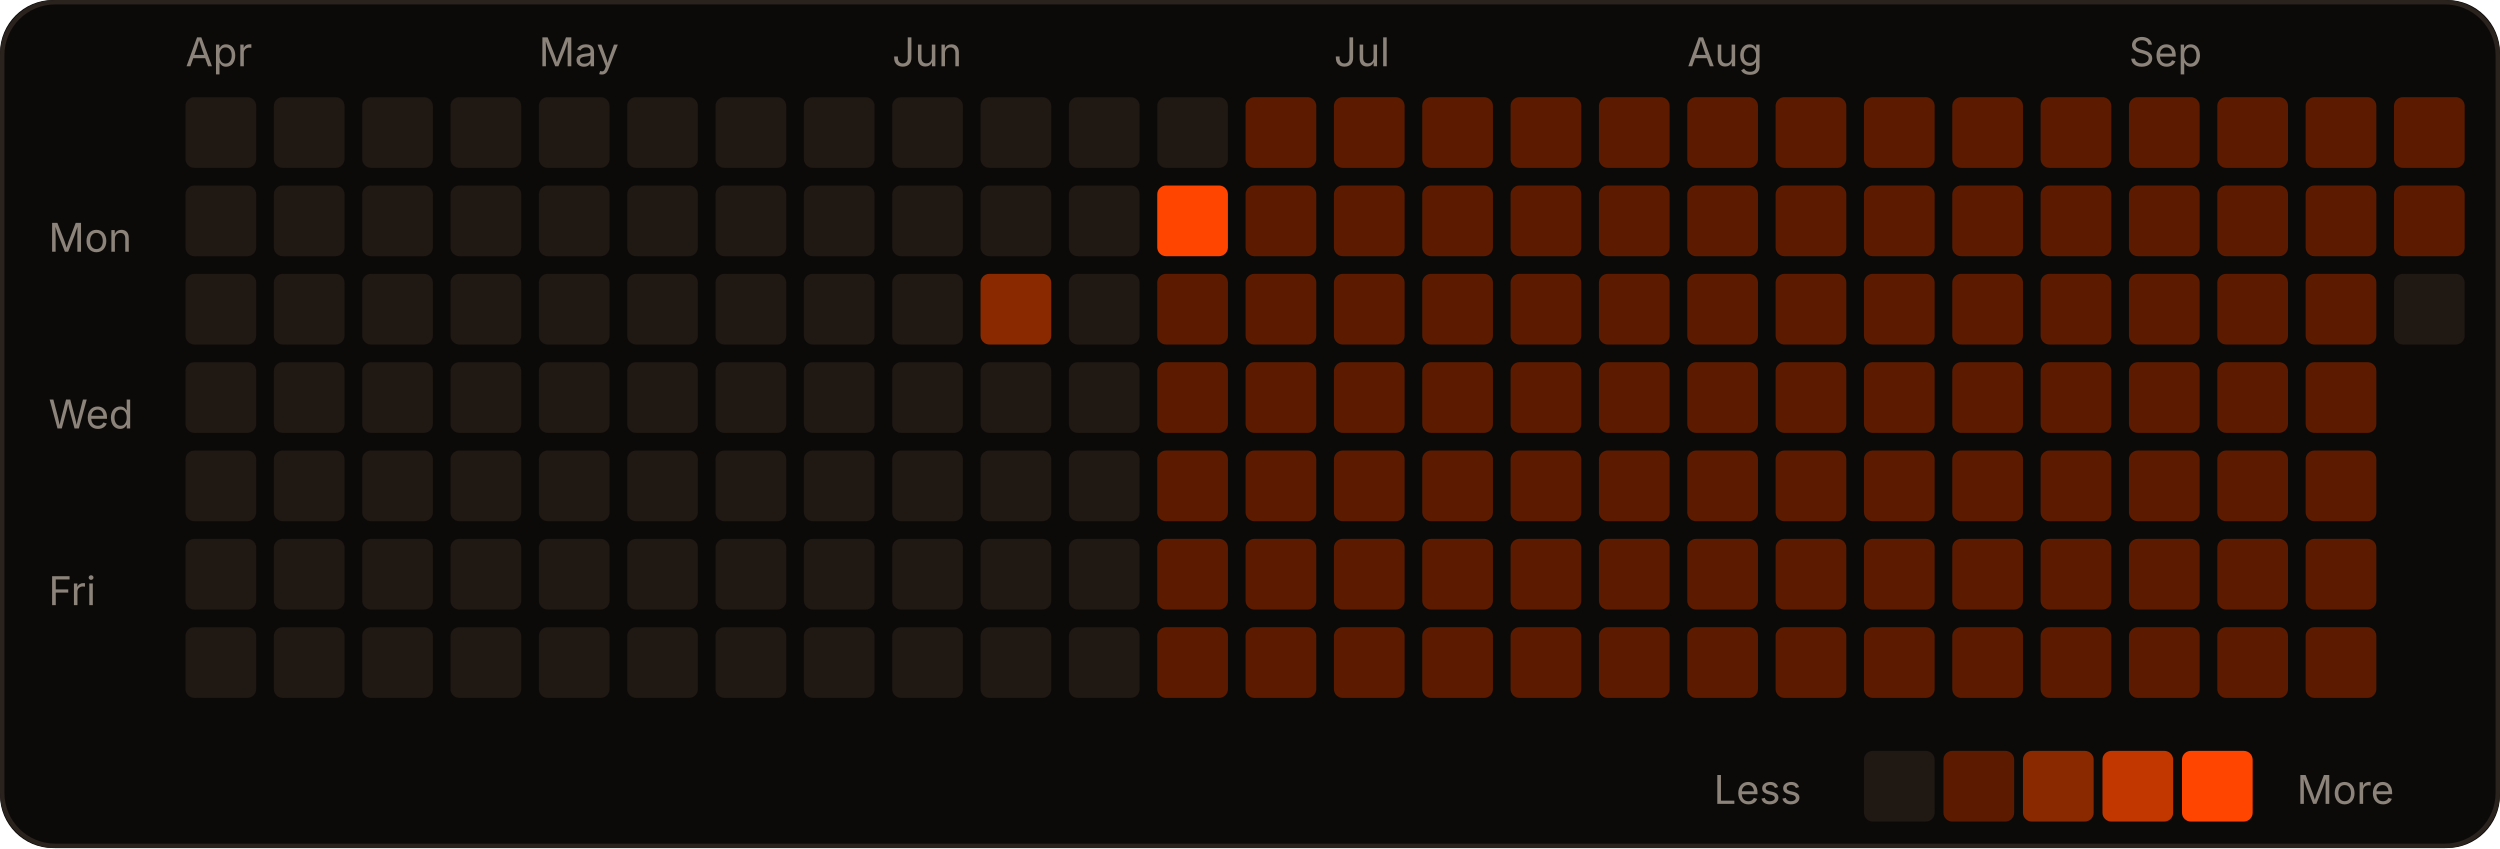
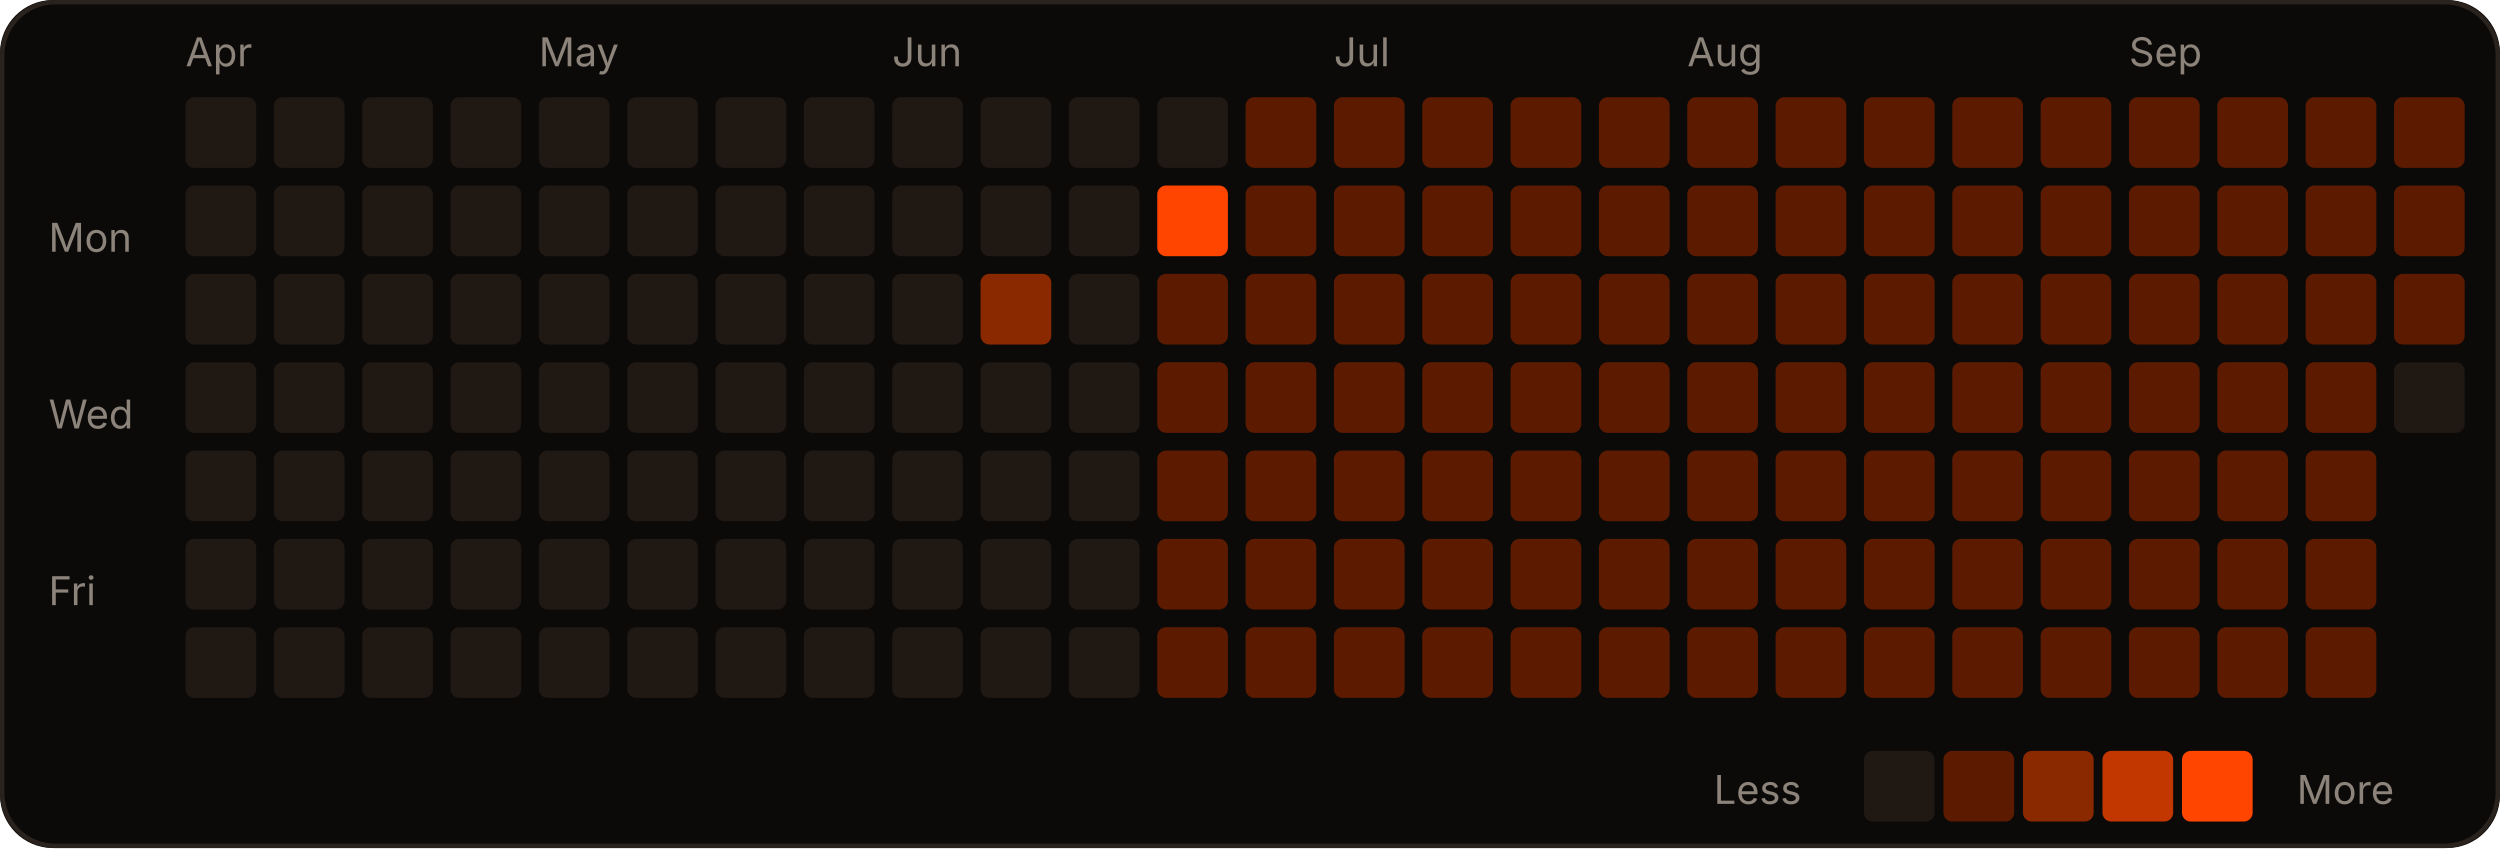
<svg xmlns="http://www.w3.org/2000/svg" width="566" height="192" viewBox="0 0 566 192" role="img">
  <rect width="566" height="192" rx="12" fill="#0c0a09" />
  <rect x="0.5" y="0.5" width="565" height="191" rx="12" fill="none" stroke="#2a221d" />
  <text x="42" y="15" fill="#8c837a" font-size="9" font-family="-apple-system,Segoe UI,sans-serif">Apr</text>
  <text x="122" y="15" fill="#8c837a" font-size="9" font-family="-apple-system,Segoe UI,sans-serif">May</text>
  <text x="202" y="15" fill="#8c837a" font-size="9" font-family="-apple-system,Segoe UI,sans-serif">Jun</text>
  <text x="302" y="15" fill="#8c837a" font-size="9" font-family="-apple-system,Segoe UI,sans-serif">Jul</text>
  <text x="382" y="15" fill="#8c837a" font-size="9" font-family="-apple-system,Segoe UI,sans-serif">Aug</text>
  <text x="482" y="15" fill="#8c837a" font-size="9" font-family="-apple-system,Segoe UI,sans-serif">Sep</text>
  <text x="11" y="57" fill="#8c837a" font-size="9" font-family="-apple-system,Segoe UI,sans-serif">Mon</text>
  <text x="11" y="97" fill="#8c837a" font-size="9" font-family="-apple-system,Segoe UI,sans-serif">Wed</text>
  <text x="11" y="137" fill="#8c837a" font-size="9" font-family="-apple-system,Segoe UI,sans-serif">Fri</text>
  <rect x="42" y="22" width="16" height="16" rx="2" fill="#1f1813" />
  <rect x="42" y="42" width="16" height="16" rx="2" fill="#1f1813" />
  <rect x="42" y="62" width="16" height="16" rx="2" fill="#1f1813" />
  <rect x="42" y="82" width="16" height="16" rx="2" fill="#1f1813" />
  <rect x="42" y="102" width="16" height="16" rx="2" fill="#1f1813" />
  <rect x="42" y="122" width="16" height="16" rx="2" fill="#1f1813" />
  <rect x="42" y="142" width="16" height="16" rx="2" fill="#1f1813" />
  <rect x="62" y="22" width="16" height="16" rx="2" fill="#1f1813" />
  <rect x="62" y="42" width="16" height="16" rx="2" fill="#1f1813" />
  <rect x="62" y="62" width="16" height="16" rx="2" fill="#1f1813" />
  <rect x="62" y="82" width="16" height="16" rx="2" fill="#1f1813" />
  <rect x="62" y="102" width="16" height="16" rx="2" fill="#1f1813" />
  <rect x="62" y="122" width="16" height="16" rx="2" fill="#1f1813" />
  <rect x="62" y="142" width="16" height="16" rx="2" fill="#1f1813" />
  <rect x="82" y="22" width="16" height="16" rx="2" fill="#1f1813" />
  <rect x="82" y="42" width="16" height="16" rx="2" fill="#1f1813" />
  <rect x="82" y="62" width="16" height="16" rx="2" fill="#1f1813" />
  <rect x="82" y="82" width="16" height="16" rx="2" fill="#1f1813" />
  <rect x="82" y="102" width="16" height="16" rx="2" fill="#1f1813" />
  <rect x="82" y="122" width="16" height="16" rx="2" fill="#1f1813" />
  <rect x="82" y="142" width="16" height="16" rx="2" fill="#1f1813" />
  <rect x="102" y="22" width="16" height="16" rx="2" fill="#1f1813" />
  <rect x="102" y="42" width="16" height="16" rx="2" fill="#1f1813" />
  <rect x="102" y="62" width="16" height="16" rx="2" fill="#1f1813" />
  <rect x="102" y="82" width="16" height="16" rx="2" fill="#1f1813" />
  <rect x="102" y="102" width="16" height="16" rx="2" fill="#1f1813" />
  <rect x="102" y="122" width="16" height="16" rx="2" fill="#1f1813" />
  <rect x="102" y="142" width="16" height="16" rx="2" fill="#1f1813" />
  <rect x="122" y="22" width="16" height="16" rx="2" fill="#1f1813" />
  <rect x="122" y="42" width="16" height="16" rx="2" fill="#1f1813" />
  <rect x="122" y="62" width="16" height="16" rx="2" fill="#1f1813" />
  <rect x="122" y="82" width="16" height="16" rx="2" fill="#1f1813" />
  <rect x="122" y="102" width="16" height="16" rx="2" fill="#1f1813" />
  <rect x="122" y="122" width="16" height="16" rx="2" fill="#1f1813" />
  <rect x="122" y="142" width="16" height="16" rx="2" fill="#1f1813" />
  <rect x="142" y="22" width="16" height="16" rx="2" fill="#1f1813" />
  <rect x="142" y="42" width="16" height="16" rx="2" fill="#1f1813" />
  <rect x="142" y="62" width="16" height="16" rx="2" fill="#1f1813" />
  <rect x="142" y="82" width="16" height="16" rx="2" fill="#1f1813" />
  <rect x="142" y="102" width="16" height="16" rx="2" fill="#1f1813" />
  <rect x="142" y="122" width="16" height="16" rx="2" fill="#1f1813" />
  <rect x="142" y="142" width="16" height="16" rx="2" fill="#1f1813" />
  <rect x="162" y="22" width="16" height="16" rx="2" fill="#1f1813" />
  <rect x="162" y="42" width="16" height="16" rx="2" fill="#1f1813" />
  <rect x="162" y="62" width="16" height="16" rx="2" fill="#1f1813" />
  <rect x="162" y="82" width="16" height="16" rx="2" fill="#1f1813" />
  <rect x="162" y="102" width="16" height="16" rx="2" fill="#1f1813" />
  <rect x="162" y="122" width="16" height="16" rx="2" fill="#1f1813" />
  <rect x="162" y="142" width="16" height="16" rx="2" fill="#1f1813" />
  <rect x="182" y="22" width="16" height="16" rx="2" fill="#1f1813" />
  <rect x="182" y="42" width="16" height="16" rx="2" fill="#1f1813" />
  <rect x="182" y="62" width="16" height="16" rx="2" fill="#1f1813" />
  <rect x="182" y="82" width="16" height="16" rx="2" fill="#1f1813" />
  <rect x="182" y="102" width="16" height="16" rx="2" fill="#1f1813" />
  <rect x="182" y="122" width="16" height="16" rx="2" fill="#1f1813" />
  <rect x="182" y="142" width="16" height="16" rx="2" fill="#1f1813" />
  <rect x="202" y="22" width="16" height="16" rx="2" fill="#1f1813" />
  <rect x="202" y="42" width="16" height="16" rx="2" fill="#1f1813" />
  <rect x="202" y="62" width="16" height="16" rx="2" fill="#1f1813" />
  <rect x="202" y="82" width="16" height="16" rx="2" fill="#1f1813" />
  <rect x="202" y="102" width="16" height="16" rx="2" fill="#1f1813" />
  <rect x="202" y="122" width="16" height="16" rx="2" fill="#1f1813" />
  <rect x="202" y="142" width="16" height="16" rx="2" fill="#1f1813" />
  <rect x="222" y="22" width="16" height="16" rx="2" fill="#1f1813" />
  <rect x="222" y="42" width="16" height="16" rx="2" fill="#1f1813" />
  <rect x="222" y="62" width="16" height="16" rx="2" fill="#8a2900" />
  <rect x="222" y="82" width="16" height="16" rx="2" fill="#1f1813" />
  <rect x="222" y="102" width="16" height="16" rx="2" fill="#1f1813" />
  <rect x="222" y="122" width="16" height="16" rx="2" fill="#1f1813" />
  <rect x="222" y="142" width="16" height="16" rx="2" fill="#1f1813" />
  <rect x="242" y="22" width="16" height="16" rx="2" fill="#1f1813" />
  <rect x="242" y="42" width="16" height="16" rx="2" fill="#1f1813" />
  <rect x="242" y="62" width="16" height="16" rx="2" fill="#1f1813" />
  <rect x="242" y="82" width="16" height="16" rx="2" fill="#1f1813" />
  <rect x="242" y="102" width="16" height="16" rx="2" fill="#1f1813" />
  <rect x="242" y="122" width="16" height="16" rx="2" fill="#1f1813" />
  <rect x="242" y="142" width="16" height="16" rx="2" fill="#1f1813" />
  <rect x="262" y="22" width="16" height="16" rx="2" fill="#1f1813" />
  <rect x="262" y="42" width="16" height="16" rx="2" fill="#FF4500" />
  <rect x="262" y="62" width="16" height="16" rx="2" fill="#5c1b00" />
  <rect x="262" y="82" width="16" height="16" rx="2" fill="#5c1b00" />
  <rect x="262" y="102" width="16" height="16" rx="2" fill="#5c1b00" />
  <rect x="262" y="122" width="16" height="16" rx="2" fill="#5c1b00" />
  <rect x="262" y="142" width="16" height="16" rx="2" fill="#5c1b00" />
  <rect x="282" y="22" width="16" height="16" rx="2" fill="#5c1b00" />
  <rect x="282" y="42" width="16" height="16" rx="2" fill="#5c1b00" />
  <rect x="282" y="62" width="16" height="16" rx="2" fill="#5c1b00" />
  <rect x="282" y="82" width="16" height="16" rx="2" fill="#5c1b00" />
  <rect x="282" y="102" width="16" height="16" rx="2" fill="#5c1b00" />
  <rect x="282" y="122" width="16" height="16" rx="2" fill="#5c1b00" />
  <rect x="282" y="142" width="16" height="16" rx="2" fill="#5c1b00" />
  <rect x="302" y="22" width="16" height="16" rx="2" fill="#5c1b00" />
  <rect x="302" y="42" width="16" height="16" rx="2" fill="#5c1b00" />
  <rect x="302" y="62" width="16" height="16" rx="2" fill="#5c1b00" />
  <rect x="302" y="82" width="16" height="16" rx="2" fill="#5c1b00" />
  <rect x="302" y="102" width="16" height="16" rx="2" fill="#5c1b00" />
  <rect x="302" y="122" width="16" height="16" rx="2" fill="#5c1b00" />
  <rect x="302" y="142" width="16" height="16" rx="2" fill="#5c1b00" />
  <rect x="322" y="22" width="16" height="16" rx="2" fill="#5c1b00" />
  <rect x="322" y="42" width="16" height="16" rx="2" fill="#5c1b00" />
  <rect x="322" y="62" width="16" height="16" rx="2" fill="#5c1b00" />
  <rect x="322" y="82" width="16" height="16" rx="2" fill="#5c1b00" />
  <rect x="322" y="102" width="16" height="16" rx="2" fill="#5c1b00" />
  <rect x="322" y="122" width="16" height="16" rx="2" fill="#5c1b00" />
  <rect x="322" y="142" width="16" height="16" rx="2" fill="#5c1b00" />
  <rect x="342" y="22" width="16" height="16" rx="2" fill="#5c1b00" />
  <rect x="342" y="42" width="16" height="16" rx="2" fill="#5c1b00" />
  <rect x="342" y="62" width="16" height="16" rx="2" fill="#5c1b00" />
  <rect x="342" y="82" width="16" height="16" rx="2" fill="#5c1b00" />
  <rect x="342" y="102" width="16" height="16" rx="2" fill="#5c1b00" />
  <rect x="342" y="122" width="16" height="16" rx="2" fill="#5c1b00" />
  <rect x="342" y="142" width="16" height="16" rx="2" fill="#5c1b00" />
  <rect x="362" y="22" width="16" height="16" rx="2" fill="#5c1b00" />
  <rect x="362" y="42" width="16" height="16" rx="2" fill="#5c1b00" />
  <rect x="362" y="62" width="16" height="16" rx="2" fill="#5c1b00" />
  <rect x="362" y="82" width="16" height="16" rx="2" fill="#5c1b00" />
  <rect x="362" y="102" width="16" height="16" rx="2" fill="#5c1b00" />
  <rect x="362" y="122" width="16" height="16" rx="2" fill="#5c1b00" />
  <rect x="362" y="142" width="16" height="16" rx="2" fill="#5c1b00" />
  <rect x="382" y="22" width="16" height="16" rx="2" fill="#5c1b00" />
  <rect x="382" y="42" width="16" height="16" rx="2" fill="#5c1b00" />
  <rect x="382" y="62" width="16" height="16" rx="2" fill="#5c1b00" />
  <rect x="382" y="82" width="16" height="16" rx="2" fill="#5c1b00" />
  <rect x="382" y="102" width="16" height="16" rx="2" fill="#5c1b00" />
  <rect x="382" y="122" width="16" height="16" rx="2" fill="#5c1b00" />
  <rect x="382" y="142" width="16" height="16" rx="2" fill="#5c1b00" />
  <rect x="402" y="22" width="16" height="16" rx="2" fill="#5c1b00" />
  <rect x="402" y="42" width="16" height="16" rx="2" fill="#5c1b00" />
  <rect x="402" y="62" width="16" height="16" rx="2" fill="#5c1b00" />
  <rect x="402" y="82" width="16" height="16" rx="2" fill="#5c1b00" />
  <rect x="402" y="102" width="16" height="16" rx="2" fill="#5c1b00" />
  <rect x="402" y="122" width="16" height="16" rx="2" fill="#5c1b00" />
  <rect x="402" y="142" width="16" height="16" rx="2" fill="#5c1b00" />
  <rect x="422" y="22" width="16" height="16" rx="2" fill="#5c1b00" />
  <rect x="422" y="42" width="16" height="16" rx="2" fill="#5c1b00" />
  <rect x="422" y="62" width="16" height="16" rx="2" fill="#5c1b00" />
  <rect x="422" y="82" width="16" height="16" rx="2" fill="#5c1b00" />
  <rect x="422" y="102" width="16" height="16" rx="2" fill="#5c1b00" />
  <rect x="422" y="122" width="16" height="16" rx="2" fill="#5c1b00" />
  <rect x="422" y="142" width="16" height="16" rx="2" fill="#5c1b00" />
  <rect x="442" y="22" width="16" height="16" rx="2" fill="#5c1b00" />
  <rect x="442" y="42" width="16" height="16" rx="2" fill="#5c1b00" />
  <rect x="442" y="62" width="16" height="16" rx="2" fill="#5c1b00" />
  <rect x="442" y="82" width="16" height="16" rx="2" fill="#5c1b00" />
  <rect x="442" y="102" width="16" height="16" rx="2" fill="#5c1b00" />
  <rect x="442" y="122" width="16" height="16" rx="2" fill="#5c1b00" />
  <rect x="442" y="142" width="16" height="16" rx="2" fill="#5c1b00" />
  <rect x="462" y="22" width="16" height="16" rx="2" fill="#5c1b00" />
  <rect x="462" y="42" width="16" height="16" rx="2" fill="#5c1b00" />
  <rect x="462" y="62" width="16" height="16" rx="2" fill="#5c1b00" />
  <rect x="462" y="82" width="16" height="16" rx="2" fill="#5c1b00" />
  <rect x="462" y="102" width="16" height="16" rx="2" fill="#5c1b00" />
  <rect x="462" y="122" width="16" height="16" rx="2" fill="#5c1b00" />
  <rect x="462" y="142" width="16" height="16" rx="2" fill="#5c1b00" />
  <rect x="482" y="22" width="16" height="16" rx="2" fill="#5c1b00" />
  <rect x="482" y="42" width="16" height="16" rx="2" fill="#5c1b00" />
  <rect x="482" y="62" width="16" height="16" rx="2" fill="#5c1b00" />
  <rect x="482" y="82" width="16" height="16" rx="2" fill="#5c1b00" />
  <rect x="482" y="102" width="16" height="16" rx="2" fill="#5c1b00" />
  <rect x="482" y="122" width="16" height="16" rx="2" fill="#5c1b00" />
  <rect x="482" y="142" width="16" height="16" rx="2" fill="#5c1b00" />
  <rect x="502" y="22" width="16" height="16" rx="2" fill="#5c1b00" />
  <rect x="502" y="42" width="16" height="16" rx="2" fill="#5c1b00" />
  <rect x="502" y="62" width="16" height="16" rx="2" fill="#5c1b00" />
  <rect x="502" y="82" width="16" height="16" rx="2" fill="#5c1b00" />
  <rect x="502" y="102" width="16" height="16" rx="2" fill="#5c1b00" />
  <rect x="502" y="122" width="16" height="16" rx="2" fill="#5c1b00" />
  <rect x="502" y="142" width="16" height="16" rx="2" fill="#5c1b00" />
  <rect x="522" y="22" width="16" height="16" rx="2" fill="#5c1b00" />
  <rect x="522" y="42" width="16" height="16" rx="2" fill="#5c1b00" />
  <rect x="522" y="62" width="16" height="16" rx="2" fill="#5c1b00" />
  <rect x="522" y="82" width="16" height="16" rx="2" fill="#5c1b00" />
  <rect x="522" y="102" width="16" height="16" rx="2" fill="#5c1b00" />
  <rect x="522" y="122" width="16" height="16" rx="2" fill="#5c1b00" />
  <rect x="522" y="142" width="16" height="16" rx="2" fill="#5c1b00" />
  <rect x="542" y="22" width="16" height="16" rx="2" fill="#5c1b00" />
  <rect x="542" y="42" width="16" height="16" rx="2" fill="#5c1b00" />
-   <rect x="542" y="62" width="16" height="16" rx="2" fill="#1f1813" />
+   <rect x="542" y="62" width="16" height="16" rx="2" fill="#5c1b00" />
+   <rect x="542" y="82" width="16" height="16" rx="2" fill="#1f1813" />
  <text x="388" y="182" fill="#8c837a" font-size="9" font-family="-apple-system,Segoe UI,sans-serif">Less</text>
  <rect x="422" y="170" width="16" height="16" rx="2" fill="#1f1813" />
  <rect x="440" y="170" width="16" height="16" rx="2" fill="#5c1b00" />
  <rect x="458" y="170" width="16" height="16" rx="2" fill="#8a2900" />
  <rect x="476" y="170" width="16" height="16" rx="2" fill="#c23600" />
  <rect x="494" y="170" width="16" height="16" rx="2" fill="#FF4500" />
  <text x="520" y="182" fill="#8c837a" font-size="9" font-family="-apple-system,Segoe UI,sans-serif">More</text>
</svg>
